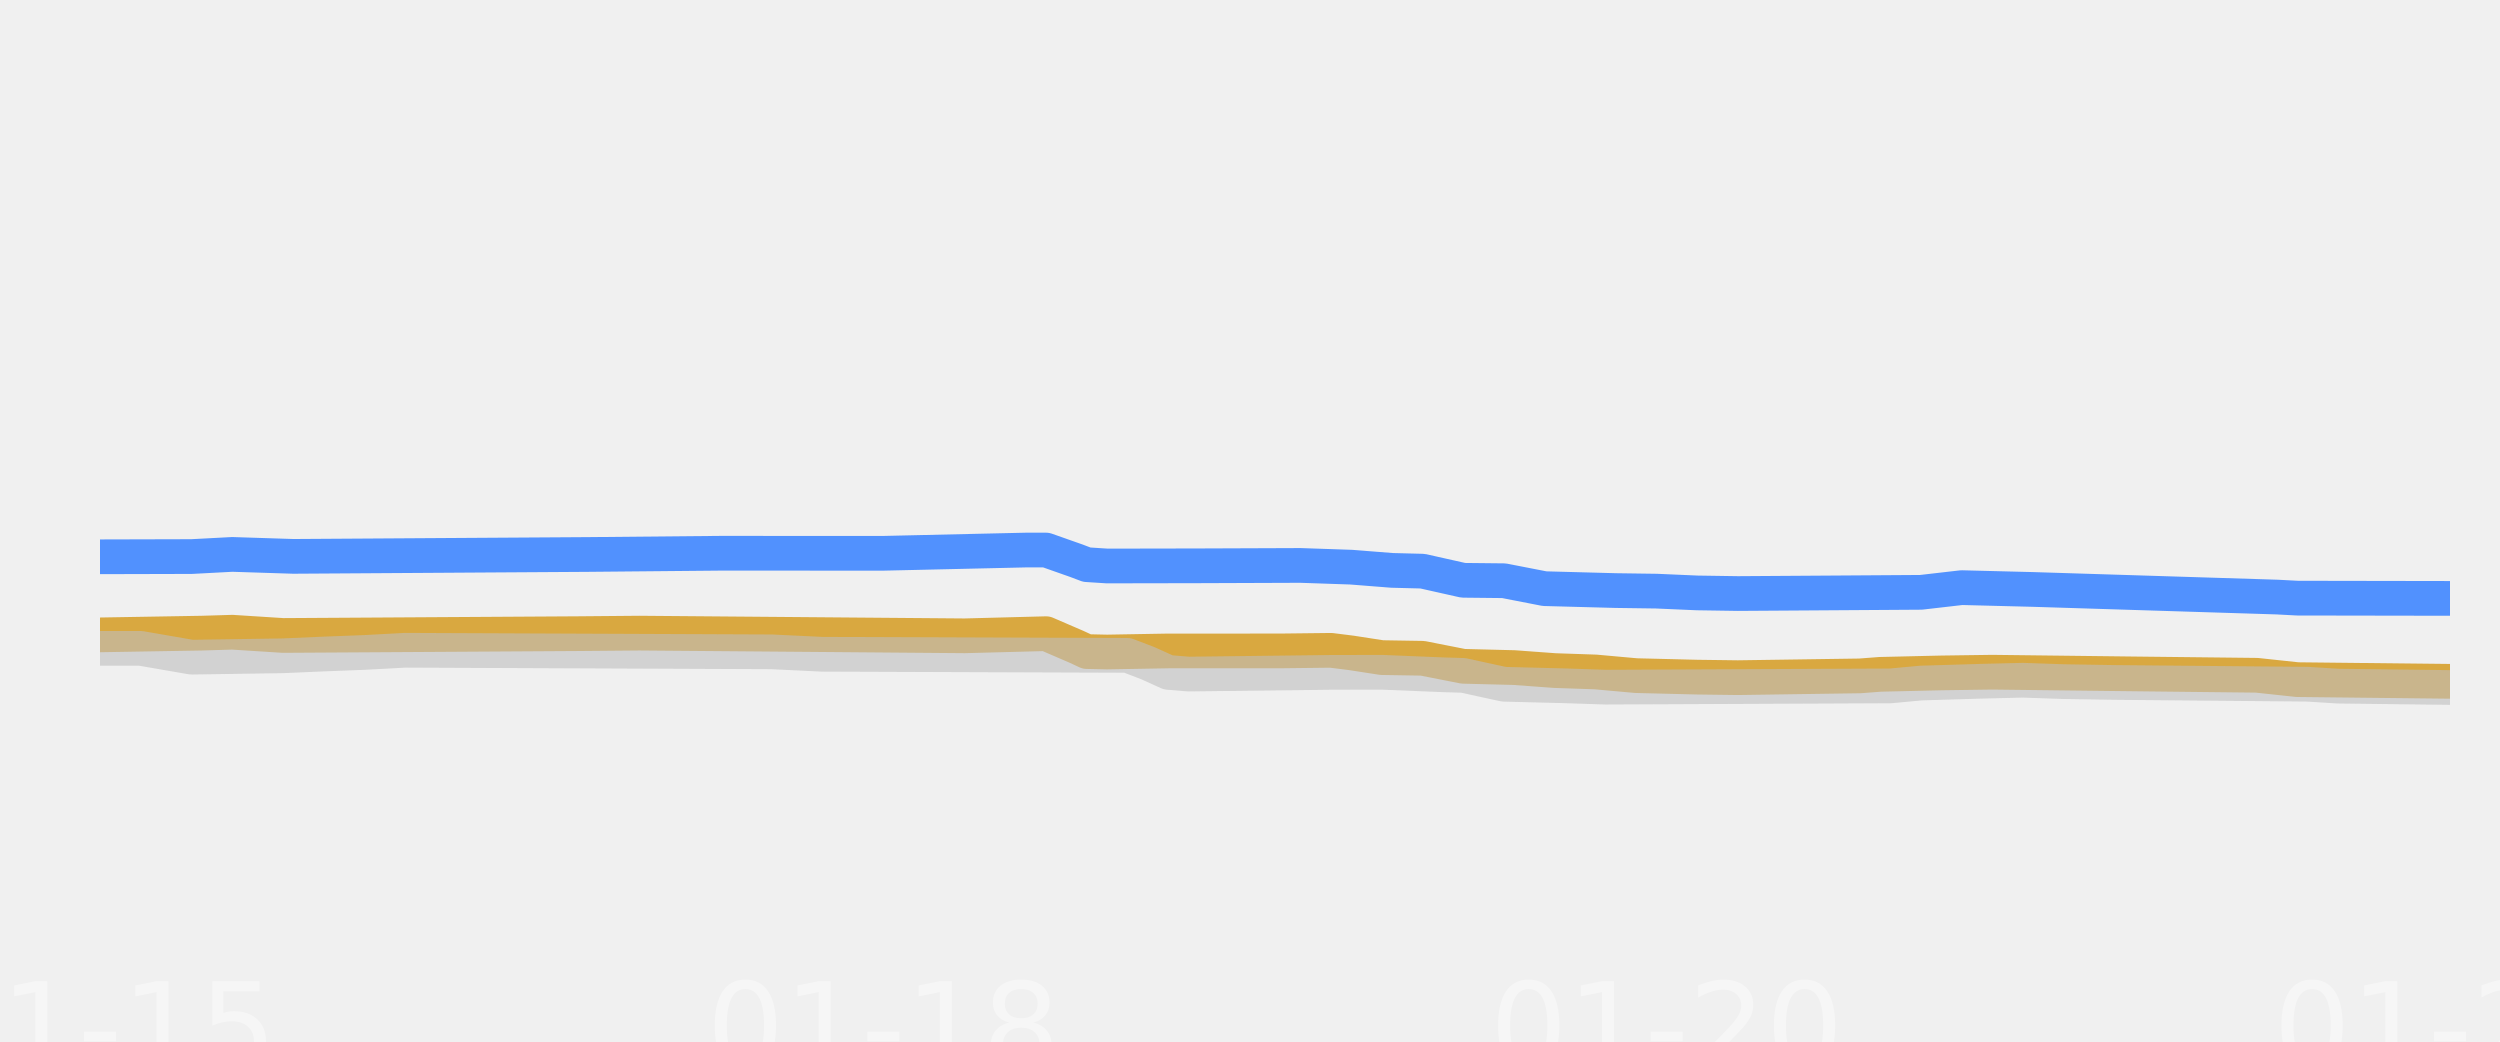
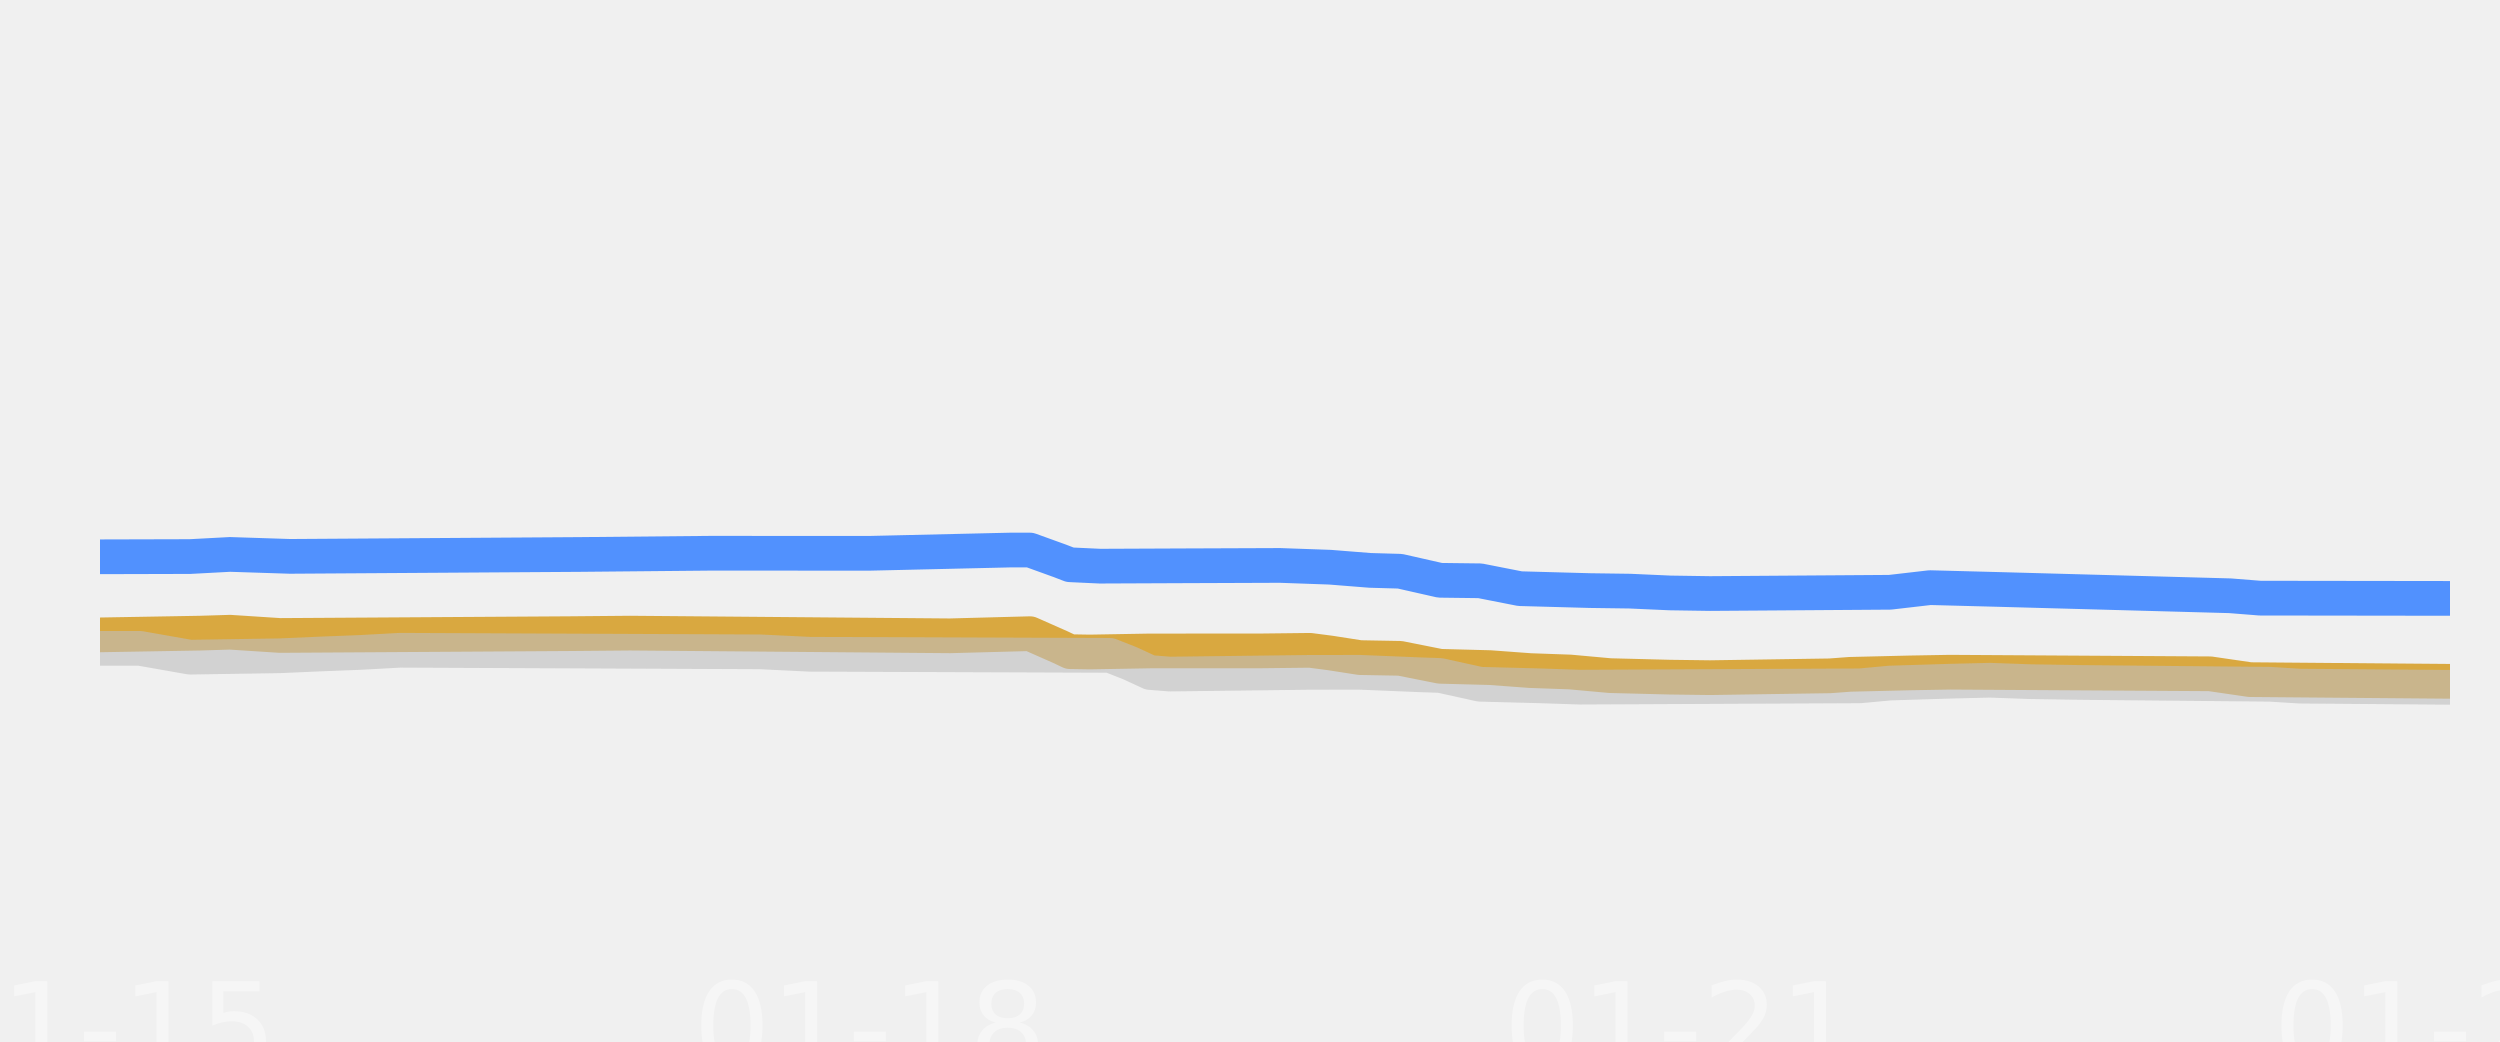
<svg xmlns="http://www.w3.org/2000/svg" xmlns:xlink="http://www.w3.org/1999/xlink" width="144pt" height="60pt" viewBox="0 0 144 60" version="1.1">
  <defs>
    <style type="text/css">*{stroke-linejoin: round; stroke-linecap: butt}</style>
  </defs>
  <g id="figure_1">
    <g id="patch_1">
      <path d="M 0 60  L 144 60  L 144 0  L 0 0  L 0 60  z " style="fill: none; opacity: 0" />
    </g>
    <g id="axes_1">
      <g id="patch_2">
        <path d="M 5.76 52.8  L 141.12 52.8  L 141.12 3.6  L 5.76 3.6  L 5.76 52.8  z " style="fill: none" />
      </g>
      <g id="patch_3">
-         <path d="M 5.76 52.8  L 141.12 52.8  L 141.12 42.96  L 5.76 42.96  z " clip-path="url(#pf2e8f96f32)" style="fill: #ffffff; fill-opacity: 0.035" />
+         <path d="M 5.76 52.8  L 141.12 52.8  L 141.12 42.96  L 5.76 42.96  z " clip-path="url(#pdf7f06d611)" style="fill: #ffffff; fill-opacity: 0.035" />
      </g>
      <g id="patch_4">
-         <path d="M 5.76 42.96  L 141.12 42.96  L 141.12 33.12  L 5.76 33.12  z " clip-path="url(#pf2e8f96f32)" style="fill: #ffffff; fill-opacity: 0.035" />
+         <path d="M 5.76 42.96  L 141.12 42.96  L 141.12 33.12  L 5.76 33.12  z " clip-path="url(#pdf7f06d611)" style="fill: #ffffff; fill-opacity: 0.035" />
      </g>
      <g id="patch_5">
-         <path d="M 5.76 33.12  L 141.12 33.12  L 141.12 23.28  L 5.76 23.28  z " clip-path="url(#pf2e8f96f32)" style="fill: #ffffff; fill-opacity: 0.035" />
+         <path d="M 5.76 33.12  L 141.12 33.12  L 141.12 23.28  L 5.76 23.28  z " clip-path="url(#pdf7f06d611)" style="fill: #ffffff; fill-opacity: 0.035" />
      </g>
      <g id="patch_6">
-         <path d="M 5.76 23.28  L 141.12 23.28  L 141.12 13.44  L 5.76 13.44  z " clip-path="url(#pf2e8f96f32)" style="fill: #ffffff; fill-opacity: 0.035" />
+         <path d="M 5.76 23.28  L 141.12 23.28  L 141.12 13.44  L 5.76 13.44  z " clip-path="url(#pdf7f06d611)" style="fill: #ffffff; fill-opacity: 0.035" />
      </g>
      <g id="patch_7">
-         <path d="M 5.76 13.44  L 141.12 13.44  L 141.12 3.6  L 5.76 3.6  z " clip-path="url(#pf2e8f96f32)" style="fill: #ffffff; fill-opacity: 0.035" />
+         <path d="M 5.76 13.44  L 141.12 13.44  L 141.12 3.6  L 5.76 3.6  z " clip-path="url(#pdf7f06d611)" style="fill: #ffffff; fill-opacity: 0.035" />
      </g>
      <g id="matplotlib.axis_1">
        <g id="xtick_1">
          <g id="line2d_1" />
          <g id="text_1">
            <g style="fill: #ffffff; opacity: 0.4" transform="translate(-4.410234 61.61891) scale(0.07 -0.07)">
              <defs>
                <path id="DejaVuSans-30" d="M 2034 4250  Q 1547 4250 1301 3770  Q 1056 3291 1056 2328  Q 1056 1369 1301 889  Q 1547 409 2034 409  Q 2525 409 2770 889  Q 3016 1369 3016 2328  Q 3016 3291 2770 3770  Q 2525 4250 2034 4250  z M 2034 4750  Q 2819 4750 3233 4129  Q 3647 3509 3647 2328  Q 3647 1150 3233 529  Q 2819 -91 2034 -91  Q 1250 -91 836 529  Q 422 1150 422 2328  Q 422 3509 836 4129  Q 1250 4750 2034 4750  z " transform="scale(0.015625)" />
                <path id="DejaVuSans-31" d="M 794 531  L 1825 531  L 1825 4091  L 703 3866  L 703 4441  L 1819 4666  L 2450 4666  L 2450 531  L 3481 531  L 3481 0  L 794 0  L 794 531  z " transform="scale(0.015625)" />
                <path id="DejaVuSans-2d" d="M 313 2009  L 1997 2009  L 1997 1497  L 313 1497  L 313 2009  z " transform="scale(0.015625)" />
                <path id="DejaVuSans-35" d="M 691 4666  L 3169 4666  L 3169 4134  L 1269 4134  L 1269 2991  Q 1406 3038 1543 3061  Q 1681 3084 1819 3084  Q 2600 3084 3056 2656  Q 3513 2228 3513 1497  Q 3513 744 3044 326  Q 2575 -91 1722 -91  Q 1428 -91 1123 -41  Q 819 9 494 109  L 494 744  Q 775 591 1075 516  Q 1375 441 1709 441  Q 2250 441 2565 725  Q 2881 1009 2881 1497  Q 2881 1984 2565 2268  Q 2250 2553 1709 2553  Q 1456 2553 1204 2497  Q 953 2441 691 2322  L 691 4666  z " transform="scale(0.015625)" />
              </defs>
              <use xlink:href="#DejaVuSans-30" />
              <use xlink:href="#DejaVuSans-31" transform="translate(63.62305 0)" />
              <use xlink:href="#DejaVuSans-2d" transform="translate(127.2461 0)" />
              <use xlink:href="#DejaVuSans-31" transform="translate(163.3301 0)" />
              <use xlink:href="#DejaVuSans-35" transform="translate(226.9531 0)" />
            </g>
          </g>
        </g>
        <g id="xtick_2">
          <g id="line2d_2" />
          <g id="text_2">
-             <g style="fill: #ffffff; opacity: 0.4" transform="translate(40.70977 61.61891) scale(0.07 -0.07)">
+             <g style="fill: #ffffff; opacity: 0.4" transform="translate(39.93183 61.61891) scale(0.07 -0.07)">
              <defs>
                <path id="DejaVuSans-38" d="M 2034 2216  Q 1584 2216 1326 1975  Q 1069 1734 1069 1313  Q 1069 891 1326 650  Q 1584 409 2034 409  Q 2484 409 2743 651  Q 3003 894 3003 1313  Q 3003 1734 2745 1975  Q 2488 2216 2034 2216  z M 1403 2484  Q 997 2584 770 2862  Q 544 3141 544 3541  Q 544 4100 942 4425  Q 1341 4750 2034 4750  Q 2731 4750 3128 4425  Q 3525 4100 3525 3541  Q 3525 3141 3298 2862  Q 3072 2584 2669 2484  Q 3125 2378 3379 2068  Q 3634 1759 3634 1313  Q 3634 634 3220 271  Q 2806 -91 2034 -91  Q 1263 -91 848 271  Q 434 634 434 1313  Q 434 1759 690 2068  Q 947 2378 1403 2484  z M 1172 3481  Q 1172 3119 1398 2916  Q 1625 2713 2034 2713  Q 2441 2713 2670 2916  Q 2900 3119 2900 3481  Q 2900 3844 2670 4047  Q 2441 4250 2034 4250  Q 1625 4250 1398 4047  Q 1172 3844 1172 3481  z " transform="scale(0.015625)" />
              </defs>
              <use xlink:href="#DejaVuSans-30" />
              <use xlink:href="#DejaVuSans-31" transform="translate(63.62305 0)" />
              <use xlink:href="#DejaVuSans-2d" transform="translate(127.2461 0)" />
              <use xlink:href="#DejaVuSans-31" transform="translate(163.3301 0)" />
              <use xlink:href="#DejaVuSans-38" transform="translate(226.9531 0)" />
            </g>
          </g>
        </g>
        <g id="xtick_3">
          <g id="line2d_3" />
          <g id="text_3">
-             <g style="fill: #ffffff; opacity: 0.4" transform="translate(85.82977 61.61891) scale(0.07 -0.07)">
+             <g style="fill: #ffffff; opacity: 0.4" transform="translate(86.6077 61.61891) scale(0.07 -0.07)">
              <defs>
                <path id="DejaVuSans-32" d="M 1228 531  L 3431 531  L 3431 0  L 469 0  L 469 531  Q 828 903 1448 1529  Q 2069 2156 2228 2338  Q 2531 2678 2651 2914  Q 2772 3150 2772 3378  Q 2772 3750 2511 3984  Q 2250 4219 1831 4219  Q 1534 4219 1204 4116  Q 875 4013 500 3803  L 500 4441  Q 881 4594 1212 4672  Q 1544 4750 1819 4750  Q 2544 4750 2975 4387  Q 3406 4025 3406 3419  Q 3406 3131 3298 2873  Q 3191 2616 2906 2266  Q 2828 2175 2409 1742  Q 1991 1309 1228 531  z " transform="scale(0.015625)" />
              </defs>
              <use xlink:href="#DejaVuSans-30" />
              <use xlink:href="#DejaVuSans-31" transform="translate(63.62305 0)" />
              <use xlink:href="#DejaVuSans-2d" transform="translate(127.2461 0)" />
              <use xlink:href="#DejaVuSans-32" transform="translate(163.3301 0)" />
-               <use xlink:href="#DejaVuSans-30" transform="translate(226.9531 0)" />
+               <use xlink:href="#DejaVuSans-31" transform="translate(226.9531 0)" />
            </g>
          </g>
        </g>
        <g id="xtick_4">
          <g id="line2d_4" />
          <g id="text_4">
            <g style="fill: #ffffff; opacity: 0.4" transform="translate(130.9498 61.61891) scale(0.07 -0.07)">
              <use xlink:href="#DejaVuSans-30" />
              <use xlink:href="#DejaVuSans-31" transform="translate(63.62305 0)" />
              <use xlink:href="#DejaVuSans-2d" transform="translate(127.2461 0)" />
              <use xlink:href="#DejaVuSans-32" transform="translate(163.3301 0)" />
              <use xlink:href="#DejaVuSans-32" transform="translate(226.9531 0)" />
            </g>
          </g>
        </g>
      </g>
      <g id="matplotlib.axis_2" />
      <g id="line2d_5">
-         <path d="M 5.76 36.569  L 11.62 36.469  L 13.378 36.416  L 16.308 36.603  L 33.301 36.499  L 36.817 36.468  L 55.568 36.623  L 60.256 36.5  L 62.014 37.259  L 62.599 37.531  L 63.771 37.556  L 67.287 37.494  L 73.733 37.493  L 76.663 37.459  L 77.835 37.606  L 79.593 37.878  L 81.937 37.917  L 84.281 38.379  L 87.21 38.453  L 89.554 38.625  L 91.898 38.705  L 94.242 38.916  L 97.758 39.003  L 100.102 39.034  L 107.134 38.931  L 108.305 38.842  L 111.821 38.76  L 114.751 38.719  L 122.955 38.817  L 129.986 38.896  L 132.33 39.147  L 141.12 39.245  L 141.12 39.245  " clip-path="url(#pf2e8f96f32)" style="fill: none; stroke: #d8a538; stroke-opacity: 0.95; stroke-width: 2; stroke-linecap: round" />
+         <path d="M 5.76 36.569  L 11.52 36.469  L 13.248 36.416  L 16.128 36.603  L 32.832 36.499  L 36.288 36.468  L 54.72 36.623  L 59.328 36.5  L 61.056 37.264  L 61.632 37.536  L 62.784 37.555  L 66.24 37.494  L 72.576 37.492  L 75.456 37.459  L 76.608 37.609  L 78.336 37.878  L 80.64 37.92  L 82.944 38.379  L 85.824 38.455  L 88.128 38.625  L 90.432 38.707  L 92.736 38.916  L 96.192 39.004  L 98.496 39.034  L 105.408 38.928  L 106.56 38.842  L 110.016 38.759  L 112.32 38.719  L 127.296 38.811  L 129.6 39.147  L 141.12 39.245  L 141.12 39.245  " clip-path="url(#pdf7f06d611)" style="fill: none; stroke: #d8a538; stroke-opacity: 0.95; stroke-width: 2; stroke-linecap: round" />
      </g>
      <g id="line2d_6">
-         <path d="M 5.76 32.072  L 11.034 32.058  L 13.378 31.934  L 16.894 32.047  L 33.887 31.938  L 41.504 31.867  L 50.88 31.87  L 59.084 31.683  L 60.256 31.683  L 62.014 32.303  L 62.599 32.525  L 63.771 32.601  L 69.045 32.591  L 74.905 32.569  L 77.835 32.669  L 80.179 32.854  L 81.937 32.899  L 84.281 33.425  L 86.624 33.45  L 88.968 33.907  L 93.07 34.017  L 95.414 34.05  L 97.758 34.152  L 100.102 34.188  L 110.649 34.118  L 112.993 33.848  L 117.095 33.952  L 131.158 34.391  L 132.33 34.453  L 141.12 34.468  L 141.12 34.468  " clip-path="url(#pf2e8f96f32)" style="fill: none; stroke: #4a8dff; stroke-opacity: 0.95; stroke-width: 2; stroke-linecap: round" />
+         <path d="M 5.76 32.072  L 10.944 32.058  L 13.248 31.935  L 16.704 32.047  L 33.408 31.938  L 40.896 31.867  L 50.112 31.87  L 58.176 31.683  L 59.328 31.683  L 61.056 32.308  L 61.632 32.53  L 63.36 32.611  L 67.968 32.591  L 73.728 32.569  L 76.608 32.671  L 78.912 32.854  L 80.64 32.903  L 82.944 33.425  L 85.248 33.454  L 87.552 33.907  L 91.584 34.018  L 93.888 34.05  L 96.192 34.153  L 98.496 34.188  L 108.864 34.115  L 111.168 33.848  L 115.2 33.954  L 128.448 34.316  L 130.176 34.453  L 141.12 34.468  L 141.12 34.468  " clip-path="url(#pdf7f06d611)" style="fill: none; stroke: #4a8dff; stroke-opacity: 0.95; stroke-width: 2; stroke-linecap: round" />
      </g>
      <g id="line2d_7">
-         <path d="M 5.76 37.346  L 8.104 37.346  L 11.034 37.853  L 16.308 37.773  L 18.651 37.671  L 20.995 37.581  L 23.339 37.455  L 44.434 37.545  L 47.364 37.686  L 64.943 37.75  L 66.115 38.198  L 67.287 38.729  L 68.459 38.827  L 76.663 38.729  L 79.593 38.723  L 83.109 38.867  L 84.281 38.902  L 86.624 39.413  L 90.14 39.502  L 92.484 39.58  L 108.891 39.507  L 110.649 39.344  L 114.165 39.238  L 116.509 39.181  L 118.853 39.261  L 121.783 39.309  L 132.916 39.411  L 134.674 39.521  L 141.12 39.6  L 141.12 39.6  " clip-path="url(#pf2e8f96f32)" style="fill: none; stroke: #bebebe; stroke-opacity: 0.6; stroke-width: 2; stroke-linecap: round" />
+         <path d="M 5.76 37.346  L 8.064 37.346  L 10.944 37.853  L 16.128 37.772  L 18.432 37.671  L 20.736 37.581  L 23.04 37.455  L 43.776 37.546  L 46.656 37.686  L 63.936 37.75  L 65.088 38.204  L 66.24 38.736  L 67.392 38.827  L 75.456 38.728  L 78.336 38.725  L 81.792 38.867  L 82.944 38.906  L 85.248 39.413  L 88.704 39.503  L 91.008 39.58  L 107.136 39.504  L 108.864 39.344  L 112.32 39.237  L 114.624 39.181  L 116.928 39.263  L 119.808 39.309  L 130.752 39.414  L 132.48 39.521  L 141.12 39.59  L 141.12 39.59  " clip-path="url(#pdf7f06d611)" style="fill: none; stroke: #bebebe; stroke-opacity: 0.6; stroke-width: 2; stroke-linecap: round" />
      </g>
    </g>
  </g>
  <defs>
-     <clipPath id="pf2e8f96f32">
+     <clipPath id="pdf7f06d611">
      <rect x="5.76" y="3.6" width="135.36" height="49.2" />
    </clipPath>
  </defs>
</svg>
